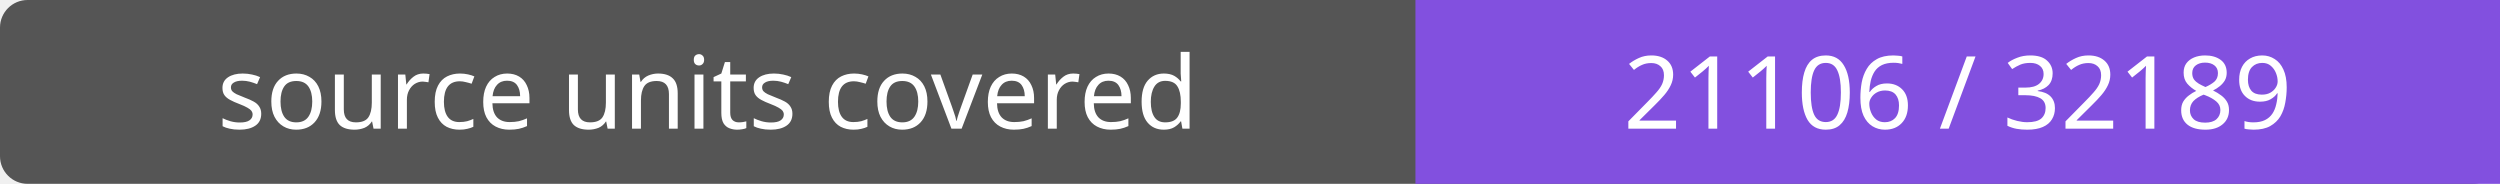
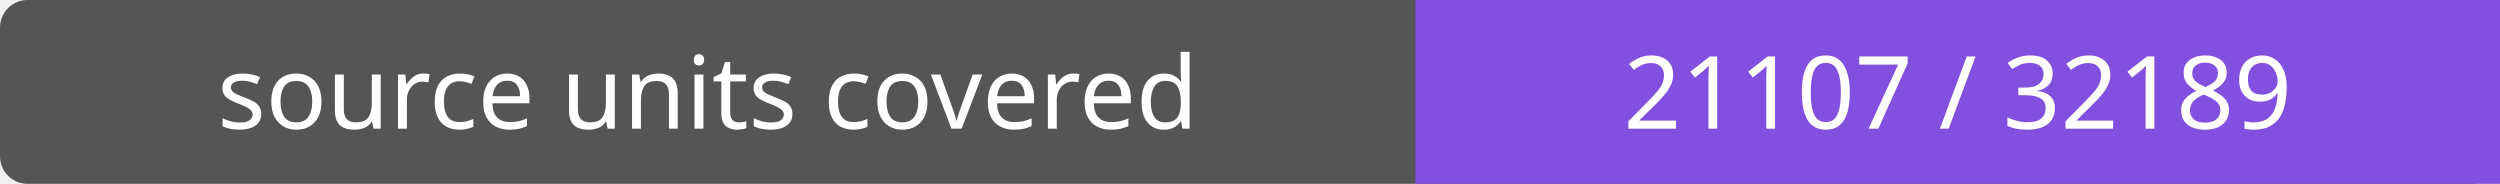
- <svg xmlns="http://www.w3.org/2000/svg" width="272" height="20" role="img" aria-label="source units covered: 21106 / 32189">
+ <svg xmlns="http://www.w3.org/2000/svg" width="272" height="20" role="img" aria-label="source units covered: 21107 / 32189">
  <rect width="272" height="20" rx="3" fill="#555" />
  <path fill="#8250df" d="M154 0h118v20H154z" />
  <g fill="#fff" text-anchor="middle" font-family="Verdana,sans-serif" font-size="11">
    <text x="77.0" y="14">source units covered</text>
-     <text x="213.0" y="14">21106 / 32189</text>
+     <text x="213.0" y="14">21107 / 32189</text>
  </g>
</svg>
